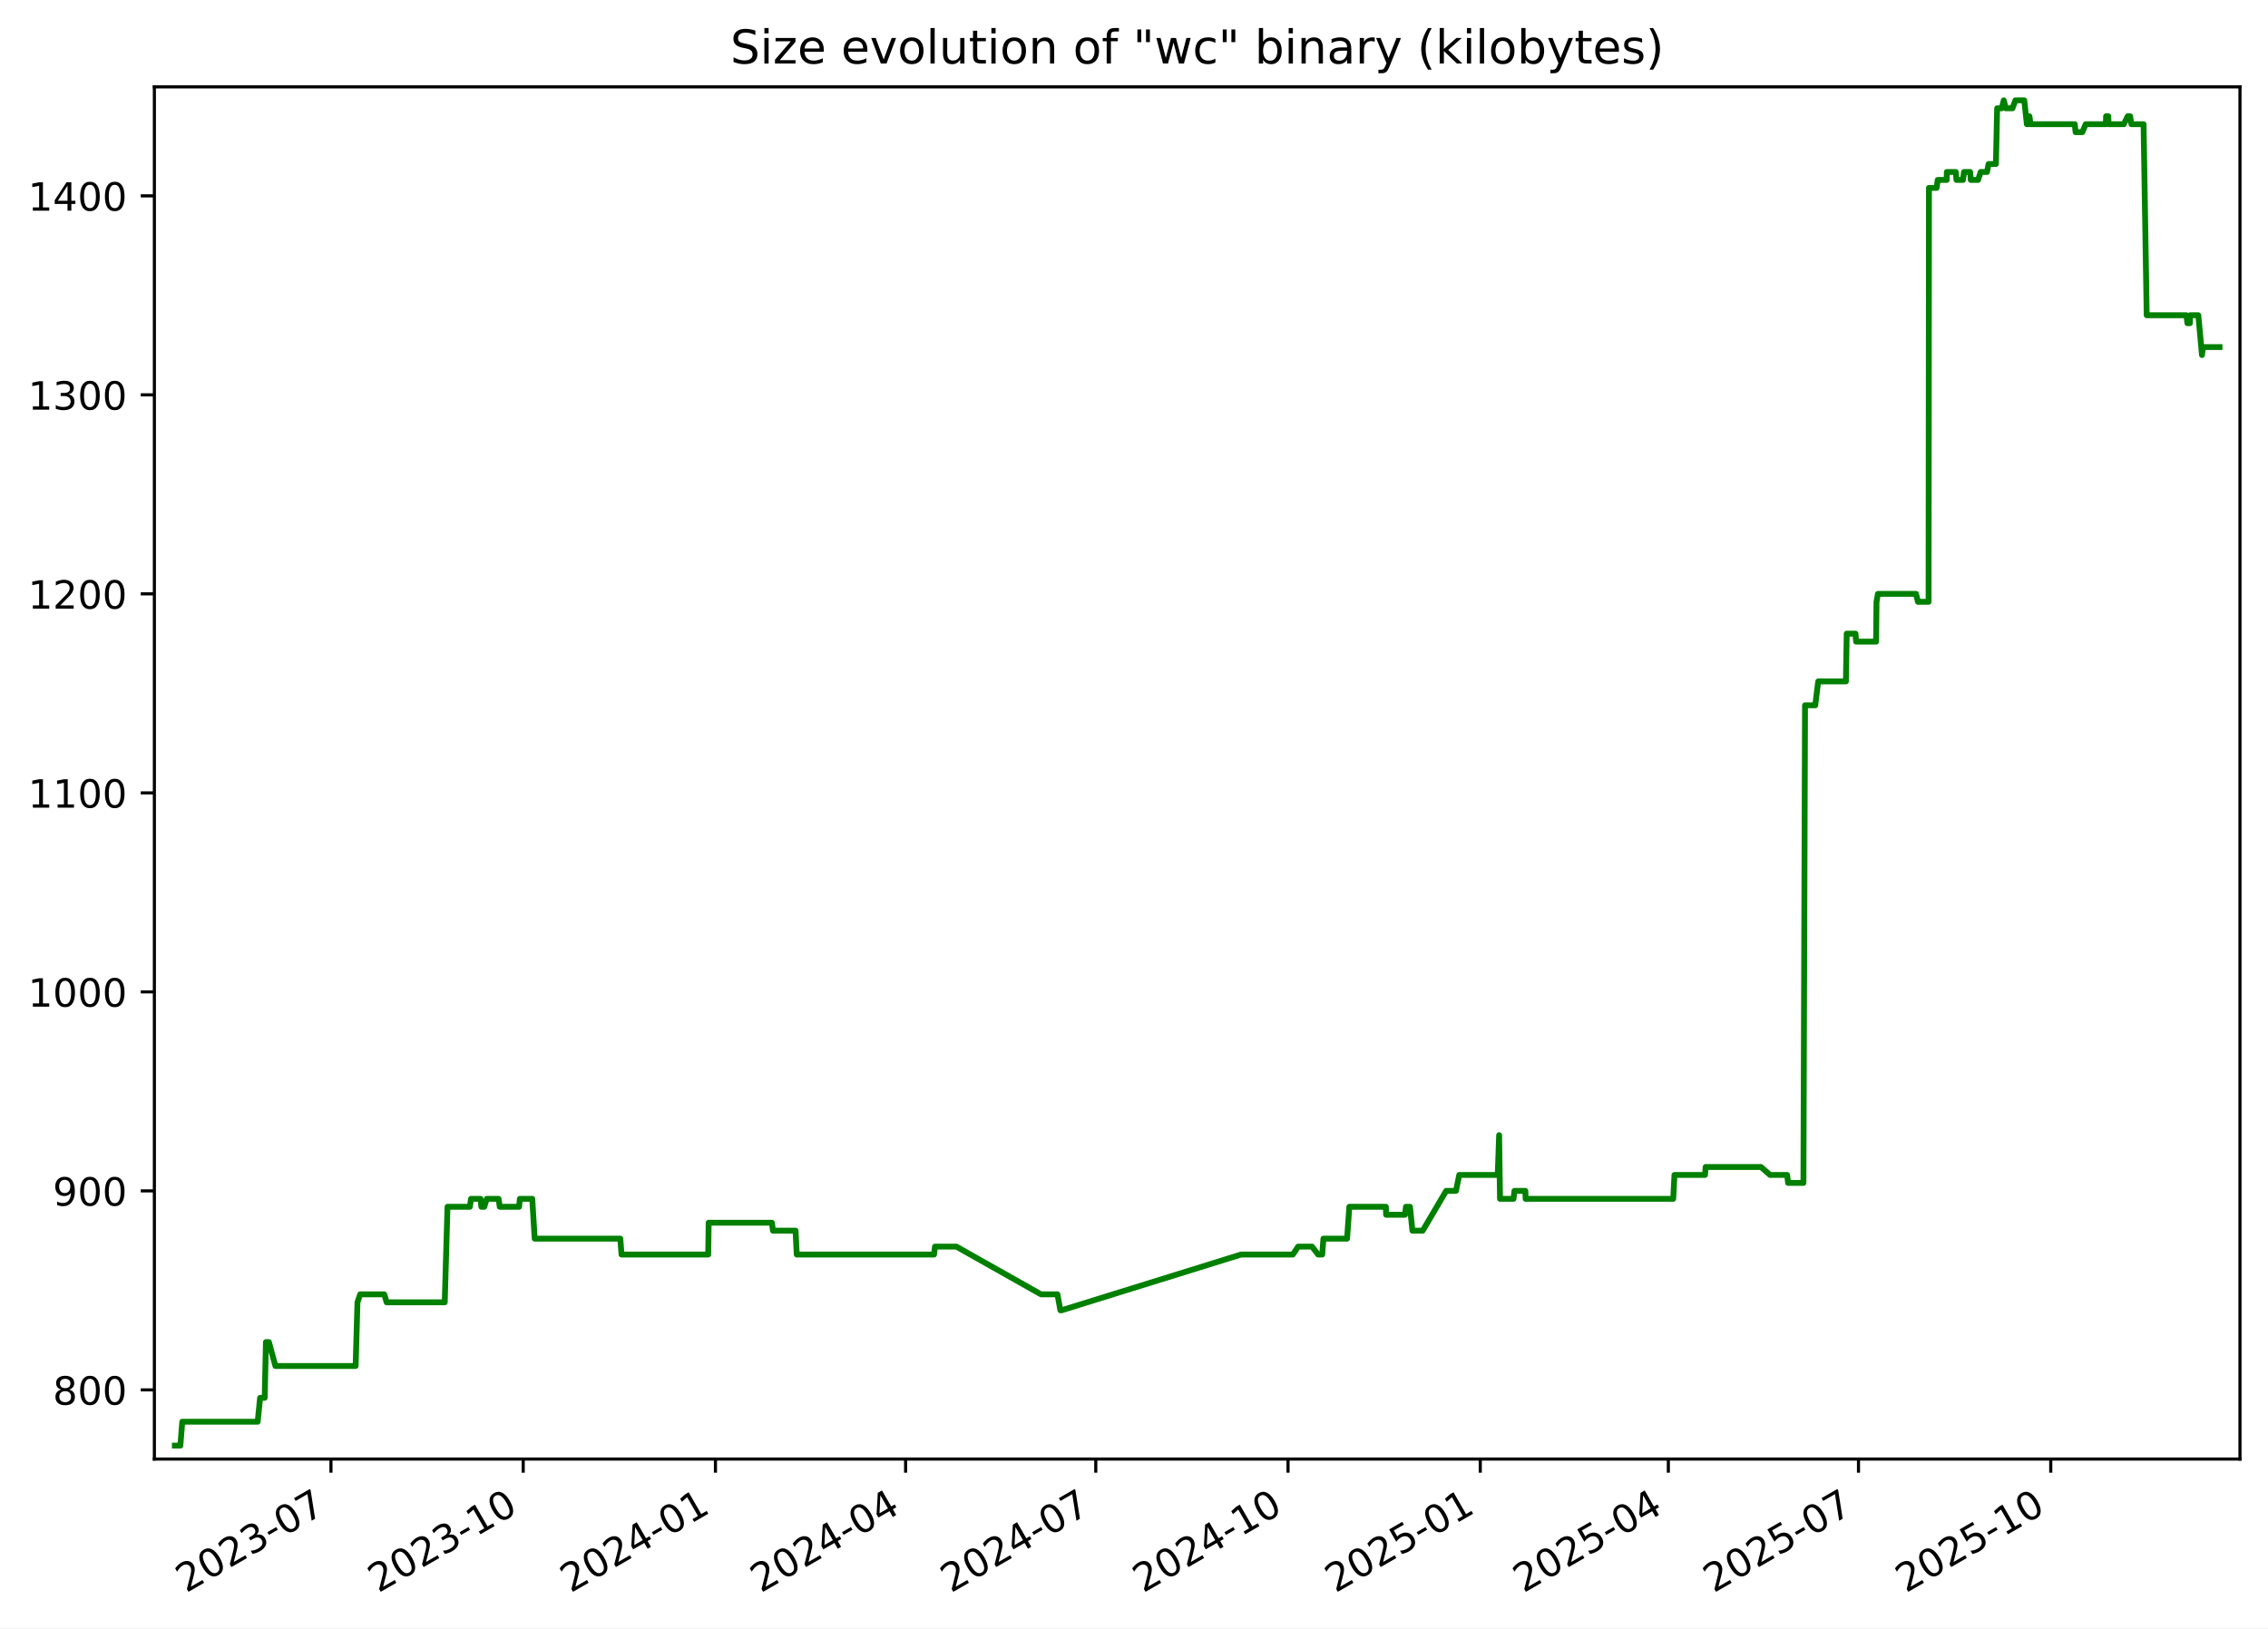
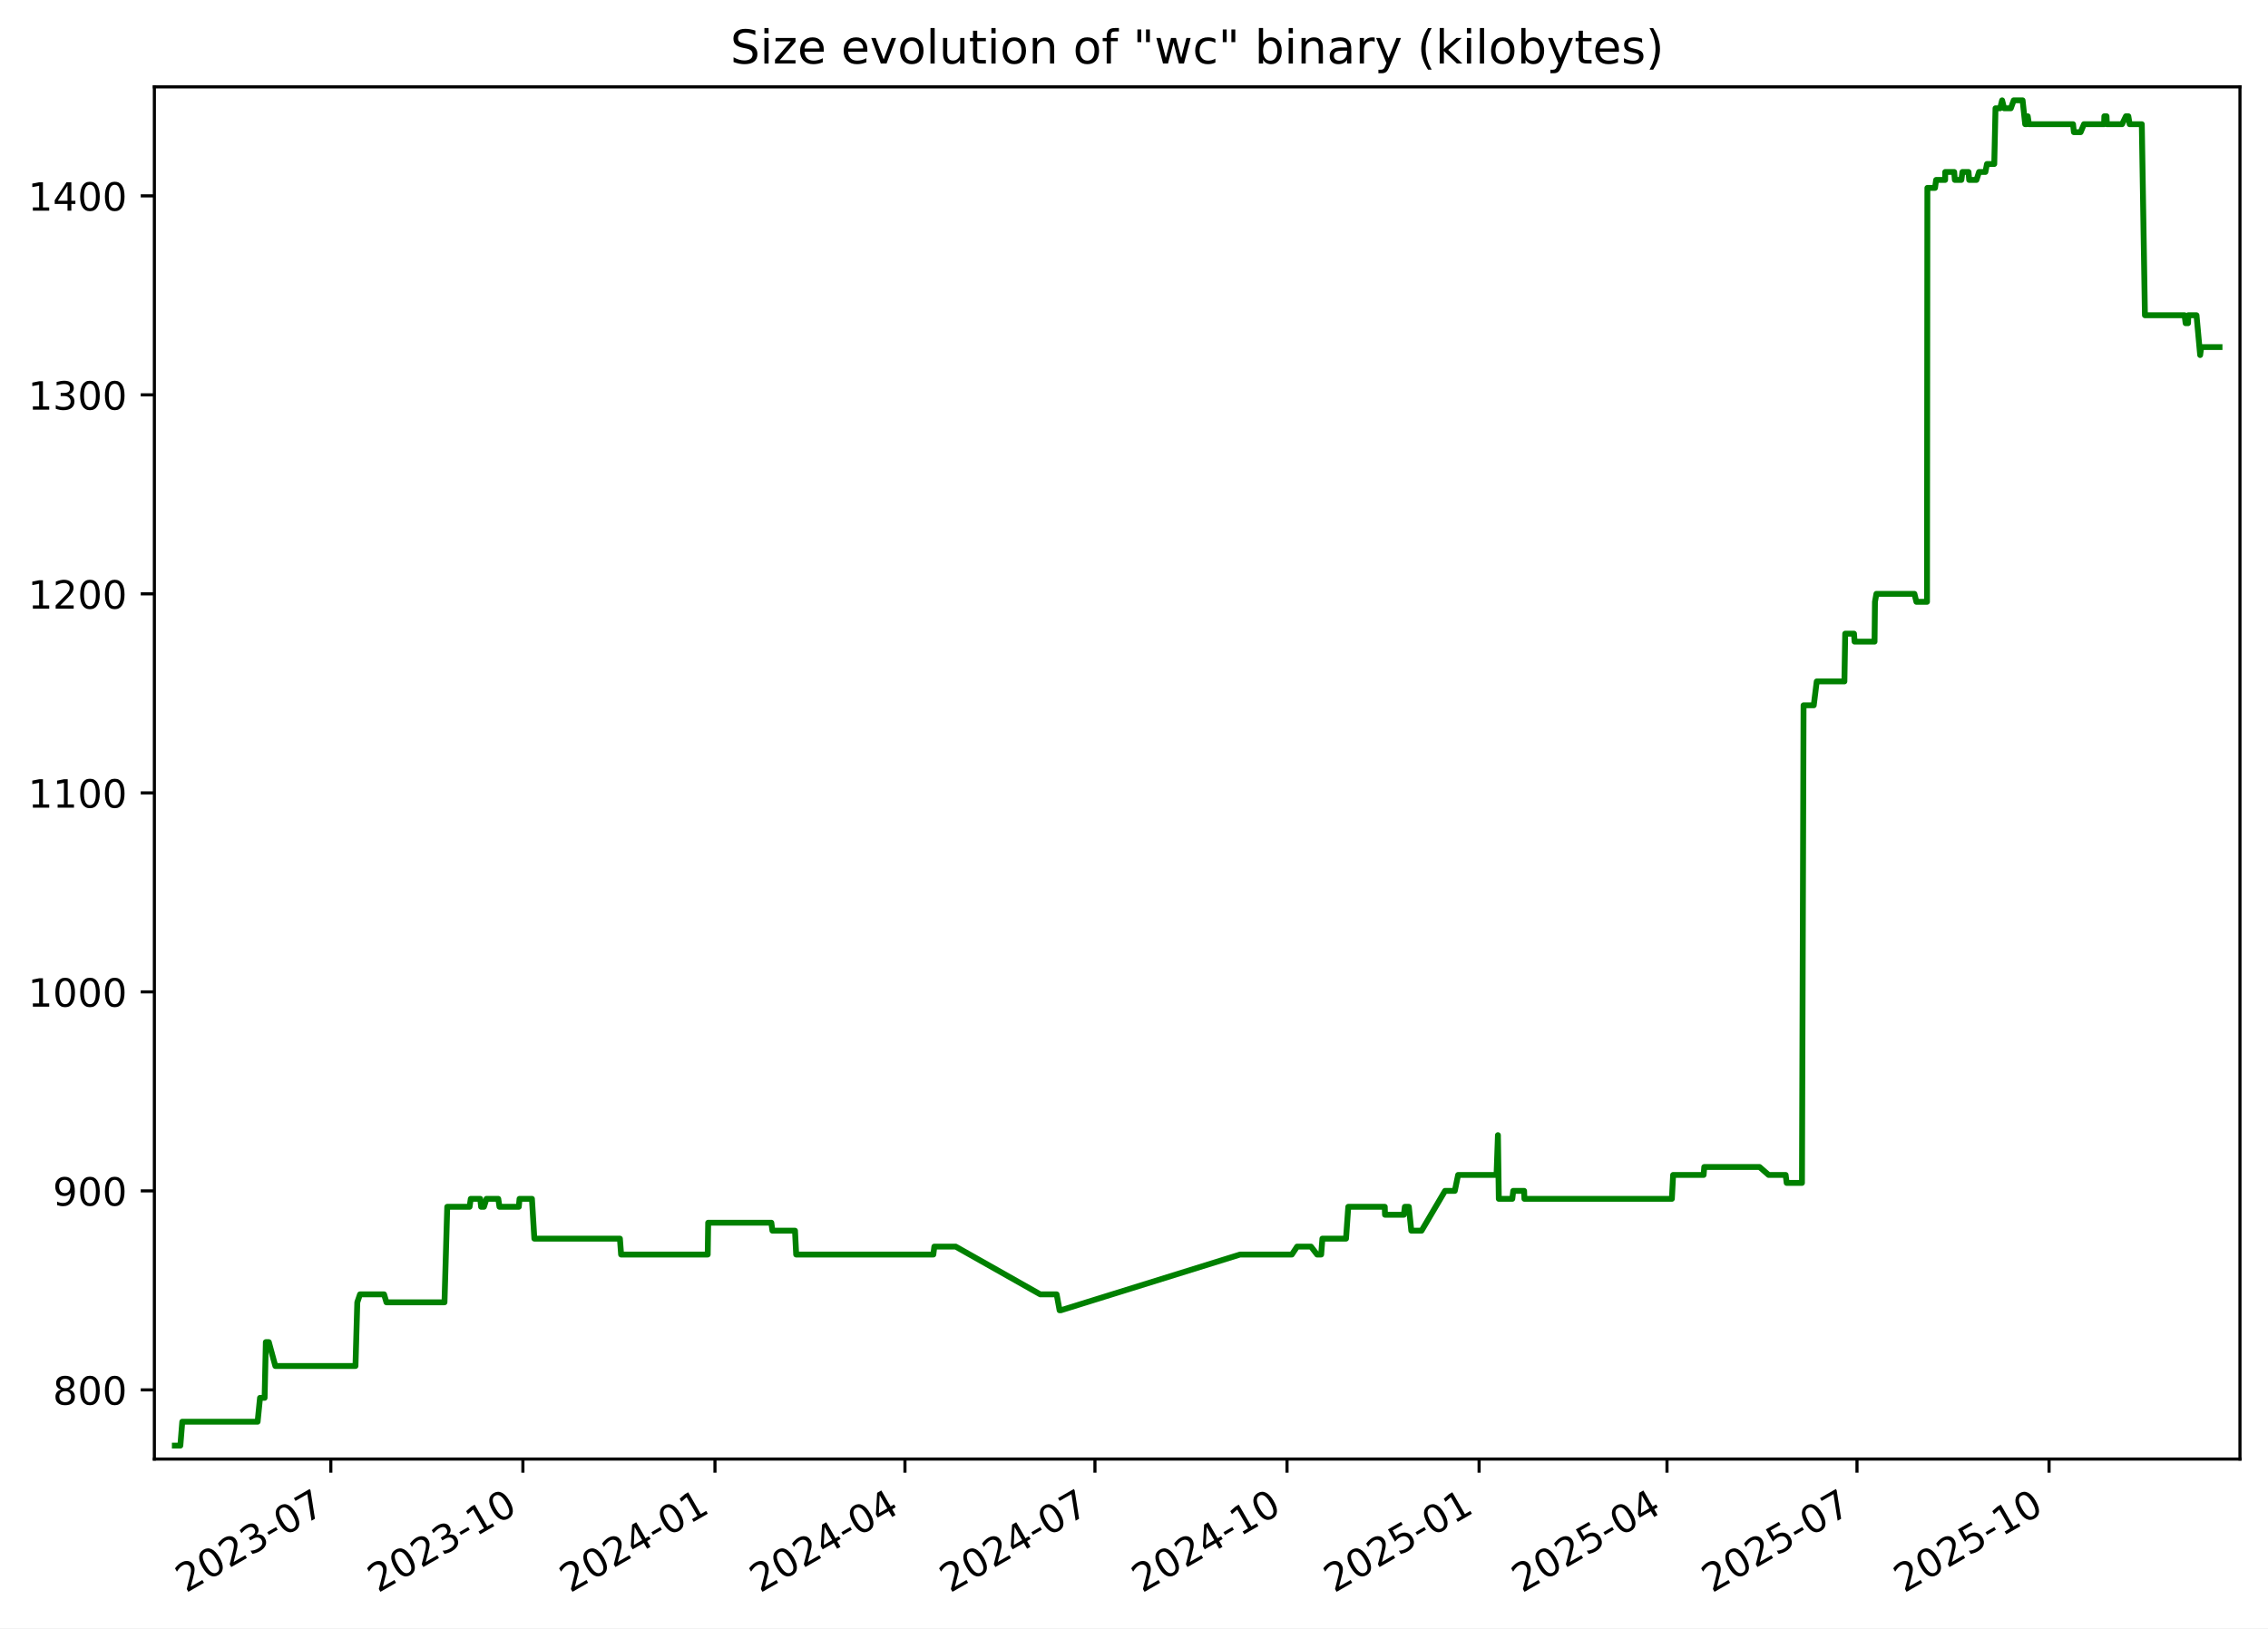
<svg xmlns="http://www.w3.org/2000/svg" xmlns:xlink="http://www.w3.org/1999/xlink" width="582.53pt" height="418.303pt" viewBox="0 0 582.53 418.303" version="1.1">
  <defs>
    <style type="text/css">*{stroke-linejoin: round; stroke-linecap: butt}</style>
  </defs>
  <g id="figure_1">
    <g id="patch_1">
      <path d="M -0 418.303  L 582.53 418.303  L 582.53 0  L -0 0  z " style="fill: #ffffff" />
    </g>
    <g id="axes_1">
      <g id="patch_2">
        <path d="M 39.65 374.83  L 575.33 374.83  L 575.33 22.318  L 39.65 22.318  z " style="fill: #ffffff" />
      </g>
      <g id="matplotlib.axis_1">
        <g id="xtick_1">
          <g id="line2d_1">
            <defs>
-               <path id="m4c863a6d54" d="M 0 0  L 0 3.5  " style="stroke: #000000; stroke-width: 0.8" />
+               <path id="m7d4e9f70ca" d="M 0 0  L 0 3.5  " style="stroke: #000000; stroke-width: 0.8" />
            </defs>
            <g>
-               <use xlink:href="#m4c863a6d54" x="85.006" y="374.83" style="stroke: #000000; stroke-width: 0.8" />
+               <use xlink:href="#m7d4e9f70ca" x="84.97" y="374.83" style="stroke: #000000; stroke-width: 0.8" />
            </g>
          </g>
          <g id="text_1">
-             <g transform="translate(47.78128 409.302) rotate(-30) scale(0.1 -0.1)">
+             <g transform="translate(47.74515 409.302) rotate(-30) scale(0.1 -0.1)">
              <defs>
                <path id="DejaVuSans-32" d="M 1228 531  L 3431 531  L 3431 0  L 469 0  L 469 531  Q 828 903 1448 1529  Q 2069 2156 2228 2338  Q 2531 2678 2651 2914  Q 2772 3150 2772 3378  Q 2772 3750 2511 3984  Q 2250 4219 1831 4219  Q 1534 4219 1204 4116  Q 875 4013 500 3803  L 500 4441  Q 881 4594 1212 4672  Q 1544 4750 1819 4750  Q 2544 4750 2975 4387  Q 3406 4025 3406 3419  Q 3406 3131 3298 2873  Q 3191 2616 2906 2266  Q 2828 2175 2409 1742  Q 1991 1309 1228 531  z " transform="scale(0.015625)" />
                <path id="DejaVuSans-30" d="M 2034 4250  Q 1547 4250 1301 3770  Q 1056 3291 1056 2328  Q 1056 1369 1301 889  Q 1547 409 2034 409  Q 2525 409 2770 889  Q 3016 1369 3016 2328  Q 3016 3291 2770 3770  Q 2525 4250 2034 4250  z M 2034 4750  Q 2819 4750 3233 4129  Q 3647 3509 3647 2328  Q 3647 1150 3233 529  Q 2819 -91 2034 -91  Q 1250 -91 836 529  Q 422 1150 422 2328  Q 422 3509 836 4129  Q 1250 4750 2034 4750  z " transform="scale(0.015625)" />
                <path id="DejaVuSans-33" d="M 2597 2516  Q 3050 2419 3304 2112  Q 3559 1806 3559 1356  Q 3559 666 3084 287  Q 2609 -91 1734 -91  Q 1441 -91 1130 -33  Q 819 25 488 141  L 488 750  Q 750 597 1062 519  Q 1375 441 1716 441  Q 2309 441 2620 675  Q 2931 909 2931 1356  Q 2931 1769 2642 2001  Q 2353 2234 1838 2234  L 1294 2234  L 1294 2753  L 1863 2753  Q 2328 2753 2575 2939  Q 2822 3125 2822 3475  Q 2822 3834 2567 4026  Q 2313 4219 1838 4219  Q 1578 4219 1281 4162  Q 984 4106 628 3988  L 628 4550  Q 988 4650 1302 4700  Q 1616 4750 1894 4750  Q 2613 4750 3031 4423  Q 3450 4097 3450 3541  Q 3450 3153 3228 2886  Q 3006 2619 2597 2516  z " transform="scale(0.015625)" />
                <path id="DejaVuSans-2d" d="M 313 2009  L 1997 2009  L 1997 1497  L 313 1497  L 313 2009  z " transform="scale(0.015625)" />
                <path id="DejaVuSans-37" d="M 525 4666  L 3525 4666  L 3525 4397  L 1831 0  L 1172 0  L 2766 4134  L 525 4134  L 525 4666  z " transform="scale(0.015625)" />
              </defs>
              <use xlink:href="#DejaVuSans-32" />
              <use xlink:href="#DejaVuSans-30" x="63.623" />
              <use xlink:href="#DejaVuSans-32" x="127.246" />
              <use xlink:href="#DejaVuSans-33" x="190.869" />
              <use xlink:href="#DejaVuSans-2d" x="254.492" />
              <use xlink:href="#DejaVuSans-30" x="290.576" />
              <use xlink:href="#DejaVuSans-37" x="354.199" />
            </g>
          </g>
        </g>
        <g id="xtick_2">
          <g id="line2d_2">
            <g>
-               <use xlink:href="#m4c863a6d54" x="134.385" y="374.83" style="stroke: #000000; stroke-width: 0.8" />
+               <use xlink:href="#m7d4e9f70ca" x="134.304" y="374.83" style="stroke: #000000; stroke-width: 0.8" />
            </g>
          </g>
          <g id="text_2">
-             <g transform="translate(97.15991 409.302) rotate(-30) scale(0.1 -0.1)">
+             <g transform="translate(97.07929 409.302) rotate(-30) scale(0.1 -0.1)">
              <defs>
                <path id="DejaVuSans-31" d="M 794 531  L 1825 531  L 1825 4091  L 703 3866  L 703 4441  L 1819 4666  L 2450 4666  L 2450 531  L 3481 531  L 3481 0  L 794 0  L 794 531  z " transform="scale(0.015625)" />
              </defs>
              <use xlink:href="#DejaVuSans-32" />
              <use xlink:href="#DejaVuSans-30" x="63.623" />
              <use xlink:href="#DejaVuSans-32" x="127.246" />
              <use xlink:href="#DejaVuSans-33" x="190.869" />
              <use xlink:href="#DejaVuSans-2d" x="254.492" />
              <use xlink:href="#DejaVuSans-31" x="290.576" />
              <use xlink:href="#DejaVuSans-30" x="354.199" />
            </g>
          </g>
        </g>
        <g id="xtick_3">
          <g id="line2d_3">
            <g>
-               <use xlink:href="#m4c863a6d54" x="183.763" y="374.83" style="stroke: #000000; stroke-width: 0.8" />
+               <use xlink:href="#m7d4e9f70ca" x="183.638" y="374.83" style="stroke: #000000; stroke-width: 0.8" />
            </g>
          </g>
          <g id="text_3">
-             <g transform="translate(146.5385 409.302) rotate(-30) scale(0.1 -0.1)">
+             <g transform="translate(146.4134 409.302) rotate(-30) scale(0.1 -0.1)">
              <defs>
                <path id="DejaVuSans-34" d="M 2419 4116  L 825 1625  L 2419 1625  L 2419 4116  z M 2253 4666  L 3047 4666  L 3047 1625  L 3713 1625  L 3713 1100  L 3047 1100  L 3047 0  L 2419 0  L 2419 1100  L 313 1100  L 313 1709  L 2253 4666  z " transform="scale(0.015625)" />
              </defs>
              <use xlink:href="#DejaVuSans-32" />
              <use xlink:href="#DejaVuSans-30" x="63.623" />
              <use xlink:href="#DejaVuSans-32" x="127.246" />
              <use xlink:href="#DejaVuSans-34" x="190.869" />
              <use xlink:href="#DejaVuSans-2d" x="254.492" />
              <use xlink:href="#DejaVuSans-30" x="290.576" />
              <use xlink:href="#DejaVuSans-31" x="354.199" />
            </g>
          </g>
        </g>
        <g id="xtick_4">
          <g id="line2d_4">
            <g>
-               <use xlink:href="#m4c863a6d54" x="232.605" y="374.83" style="stroke: #000000; stroke-width: 0.8" />
+               <use xlink:href="#m7d4e9f70ca" x="232.436" y="374.83" style="stroke: #000000; stroke-width: 0.8" />
            </g>
          </g>
          <g id="text_4">
-             <g transform="translate(195.3804 409.302) rotate(-30) scale(0.1 -0.1)">
+             <g transform="translate(195.2113 409.302) rotate(-30) scale(0.1 -0.1)">
              <use xlink:href="#DejaVuSans-32" />
              <use xlink:href="#DejaVuSans-30" x="63.623" />
              <use xlink:href="#DejaVuSans-32" x="127.246" />
              <use xlink:href="#DejaVuSans-34" x="190.869" />
              <use xlink:href="#DejaVuSans-2d" x="254.492" />
              <use xlink:href="#DejaVuSans-30" x="290.576" />
              <use xlink:href="#DejaVuSans-34" x="354.199" />
            </g>
          </g>
        </g>
        <g id="xtick_5">
          <g id="line2d_5">
            <g>
-               <use xlink:href="#m4c863a6d54" x="281.447" y="374.83" style="stroke: #000000; stroke-width: 0.8" />
+               <use xlink:href="#m7d4e9f70ca" x="281.234" y="374.83" style="stroke: #000000; stroke-width: 0.8" />
            </g>
          </g>
          <g id="text_5">
-             <g transform="translate(244.2223 409.302) rotate(-30) scale(0.1 -0.1)">
+             <g transform="translate(244.0092 409.302) rotate(-30) scale(0.1 -0.1)">
              <use xlink:href="#DejaVuSans-32" />
              <use xlink:href="#DejaVuSans-30" x="63.623" />
              <use xlink:href="#DejaVuSans-32" x="127.246" />
              <use xlink:href="#DejaVuSans-34" x="190.869" />
              <use xlink:href="#DejaVuSans-2d" x="254.492" />
              <use xlink:href="#DejaVuSans-30" x="290.576" />
              <use xlink:href="#DejaVuSans-37" x="354.199" />
            </g>
          </g>
        </g>
        <g id="xtick_6">
          <g id="line2d_6">
            <g>
-               <use xlink:href="#m4c863a6d54" x="330.826" y="374.83" style="stroke: #000000; stroke-width: 0.8" />
+               <use xlink:href="#m7d4e9f70ca" x="330.568" y="374.83" style="stroke: #000000; stroke-width: 0.8" />
            </g>
          </g>
          <g id="text_6">
-             <g transform="translate(293.601 409.302) rotate(-30) scale(0.1 -0.1)">
+             <g transform="translate(293.3434 409.302) rotate(-30) scale(0.1 -0.1)">
              <use xlink:href="#DejaVuSans-32" />
              <use xlink:href="#DejaVuSans-30" x="63.623" />
              <use xlink:href="#DejaVuSans-32" x="127.246" />
              <use xlink:href="#DejaVuSans-34" x="190.869" />
              <use xlink:href="#DejaVuSans-2d" x="254.492" />
              <use xlink:href="#DejaVuSans-31" x="290.576" />
              <use xlink:href="#DejaVuSans-30" x="354.199" />
            </g>
          </g>
        </g>
        <g id="xtick_7">
          <g id="line2d_7">
            <g>
-               <use xlink:href="#m4c863a6d54" x="380.204" y="374.83" style="stroke: #000000; stroke-width: 0.8" />
+               <use xlink:href="#m7d4e9f70ca" x="379.902" y="374.83" style="stroke: #000000; stroke-width: 0.8" />
            </g>
          </g>
          <g id="text_7">
-             <g transform="translate(342.9796 409.302) rotate(-30) scale(0.1 -0.1)">
+             <g transform="translate(342.6775 409.302) rotate(-30) scale(0.1 -0.1)">
              <defs>
                <path id="DejaVuSans-35" d="M 691 4666  L 3169 4666  L 3169 4134  L 1269 4134  L 1269 2991  Q 1406 3038 1543 3061  Q 1681 3084 1819 3084  Q 2600 3084 3056 2656  Q 3513 2228 3513 1497  Q 3513 744 3044 326  Q 2575 -91 1722 -91  Q 1428 -91 1123 -41  Q 819 9 494 109  L 494 744  Q 775 591 1075 516  Q 1375 441 1709 441  Q 2250 441 2565 725  Q 2881 1009 2881 1497  Q 2881 1984 2565 2268  Q 2250 2553 1709 2553  Q 1456 2553 1204 2497  Q 953 2441 691 2322  L 691 4666  z " transform="scale(0.015625)" />
              </defs>
              <use xlink:href="#DejaVuSans-32" />
              <use xlink:href="#DejaVuSans-30" x="63.623" />
              <use xlink:href="#DejaVuSans-32" x="127.246" />
              <use xlink:href="#DejaVuSans-35" x="190.869" />
              <use xlink:href="#DejaVuSans-2d" x="254.492" />
              <use xlink:href="#DejaVuSans-30" x="290.576" />
              <use xlink:href="#DejaVuSans-31" x="354.199" />
            </g>
          </g>
        </g>
        <g id="xtick_8">
          <g id="line2d_8">
            <g>
-               <use xlink:href="#m4c863a6d54" x="428.51" y="374.83" style="stroke: #000000; stroke-width: 0.8" />
+               <use xlink:href="#m7d4e9f70ca" x="428.164" y="374.83" style="stroke: #000000; stroke-width: 0.8" />
            </g>
          </g>
          <g id="text_8">
-             <g transform="translate(391.2847 409.302) rotate(-30) scale(0.1 -0.1)">
+             <g transform="translate(390.9392 409.302) rotate(-30) scale(0.1 -0.1)">
              <use xlink:href="#DejaVuSans-32" />
              <use xlink:href="#DejaVuSans-30" x="63.623" />
              <use xlink:href="#DejaVuSans-32" x="127.246" />
              <use xlink:href="#DejaVuSans-35" x="190.869" />
              <use xlink:href="#DejaVuSans-2d" x="254.492" />
              <use xlink:href="#DejaVuSans-30" x="290.576" />
              <use xlink:href="#DejaVuSans-34" x="354.199" />
            </g>
          </g>
        </g>
        <g id="xtick_9">
          <g id="line2d_9">
            <g>
-               <use xlink:href="#m4c863a6d54" x="477.351" y="374.83" style="stroke: #000000; stroke-width: 0.8" />
+               <use xlink:href="#m7d4e9f70ca" x="476.962" y="374.83" style="stroke: #000000; stroke-width: 0.8" />
            </g>
          </g>
          <g id="text_9">
-             <g transform="translate(440.1266 409.302) rotate(-30) scale(0.1 -0.1)">
+             <g transform="translate(439.7371 409.302) rotate(-30) scale(0.1 -0.1)">
              <use xlink:href="#DejaVuSans-32" />
              <use xlink:href="#DejaVuSans-30" x="63.623" />
              <use xlink:href="#DejaVuSans-32" x="127.246" />
              <use xlink:href="#DejaVuSans-35" x="190.869" />
              <use xlink:href="#DejaVuSans-2d" x="254.492" />
              <use xlink:href="#DejaVuSans-30" x="290.576" />
              <use xlink:href="#DejaVuSans-37" x="354.199" />
            </g>
          </g>
        </g>
        <g id="xtick_10">
          <g id="line2d_10">
            <g>
-               <use xlink:href="#m4c863a6d54" x="526.73" y="374.83" style="stroke: #000000; stroke-width: 0.8" />
+               <use xlink:href="#m7d4e9f70ca" x="526.296" y="374.83" style="stroke: #000000; stroke-width: 0.8" />
            </g>
          </g>
          <g id="text_10">
-             <g transform="translate(489.5053 409.302) rotate(-30) scale(0.1 -0.1)">
+             <g transform="translate(489.0712 409.302) rotate(-30) scale(0.1 -0.1)">
              <use xlink:href="#DejaVuSans-32" />
              <use xlink:href="#DejaVuSans-30" x="63.623" />
              <use xlink:href="#DejaVuSans-32" x="127.246" />
              <use xlink:href="#DejaVuSans-35" x="190.869" />
              <use xlink:href="#DejaVuSans-2d" x="254.492" />
              <use xlink:href="#DejaVuSans-31" x="290.576" />
              <use xlink:href="#DejaVuSans-30" x="354.199" />
            </g>
          </g>
        </g>
      </g>
      <g id="matplotlib.axis_2">
        <g id="ytick_1">
          <g id="line2d_11">
            <defs>
-               <path id="m84b9ded91b" d="M 0 0  L -3.5 0  " style="stroke: #000000; stroke-width: 0.8" />
+               <path id="m8da3eefdca" d="M 0 0  L -3.5 0  " style="stroke: #000000; stroke-width: 0.8" />
            </defs>
            <g>
-               <use xlink:href="#m84b9ded91b" x="39.65" y="357.059" style="stroke: #000000; stroke-width: 0.8" />
+               <use xlink:href="#m8da3eefdca" x="39.65" y="357.059" style="stroke: #000000; stroke-width: 0.8" />
            </g>
          </g>
          <g id="text_11">
            <g transform="translate(13.5625 360.8586) scale(0.1 -0.1)">
              <defs>
                <path id="DejaVuSans-38" d="M 2034 2216  Q 1584 2216 1326 1975  Q 1069 1734 1069 1313  Q 1069 891 1326 650  Q 1584 409 2034 409  Q 2484 409 2743 651  Q 3003 894 3003 1313  Q 3003 1734 2745 1975  Q 2488 2216 2034 2216  z M 1403 2484  Q 997 2584 770 2862  Q 544 3141 544 3541  Q 544 4100 942 4425  Q 1341 4750 2034 4750  Q 2731 4750 3128 4425  Q 3525 4100 3525 3541  Q 3525 3141 3298 2862  Q 3072 2584 2669 2484  Q 3125 2378 3379 2068  Q 3634 1759 3634 1313  Q 3634 634 3220 271  Q 2806 -91 2034 -91  Q 1263 -91 848 271  Q 434 634 434 1313  Q 434 1759 690 2068  Q 947 2378 1403 2484  z M 1172 3481  Q 1172 3119 1398 2916  Q 1625 2713 2034 2713  Q 2441 2713 2670 2916  Q 2900 3119 2900 3481  Q 2900 3844 2670 4047  Q 2441 4250 2034 4250  Q 1625 4250 1398 4047  Q 1172 3844 1172 3481  z " transform="scale(0.015625)" />
              </defs>
              <use xlink:href="#DejaVuSans-38" />
              <use xlink:href="#DejaVuSans-30" x="63.623" />
              <use xlink:href="#DejaVuSans-30" x="127.246" />
            </g>
          </g>
        </g>
        <g id="ytick_2">
          <g id="line2d_12">
            <g>
-               <use xlink:href="#m84b9ded91b" x="39.65" y="305.935" style="stroke: #000000; stroke-width: 0.8" />
+               <use xlink:href="#m8da3eefdca" x="39.65" y="305.935" style="stroke: #000000; stroke-width: 0.8" />
            </g>
          </g>
          <g id="text_12">
            <g transform="translate(13.5625 309.7343) scale(0.1 -0.1)">
              <defs>
                <path id="DejaVuSans-39" d="M 703 97  L 703 672  Q 941 559 1184 500  Q 1428 441 1663 441  Q 2288 441 2617 861  Q 2947 1281 2994 2138  Q 2813 1869 2534 1725  Q 2256 1581 1919 1581  Q 1219 1581 811 2004  Q 403 2428 403 3163  Q 403 3881 828 4315  Q 1253 4750 1959 4750  Q 2769 4750 3195 4129  Q 3622 3509 3622 2328  Q 3622 1225 3098 567  Q 2575 -91 1691 -91  Q 1453 -91 1209 -44  Q 966 3 703 97  z M 1959 2075  Q 2384 2075 2632 2365  Q 2881 2656 2881 3163  Q 2881 3666 2632 3958  Q 2384 4250 1959 4250  Q 1534 4250 1286 3958  Q 1038 3666 1038 3163  Q 1038 2656 1286 2365  Q 1534 2075 1959 2075  z " transform="scale(0.015625)" />
              </defs>
              <use xlink:href="#DejaVuSans-39" />
              <use xlink:href="#DejaVuSans-30" x="63.623" />
              <use xlink:href="#DejaVuSans-30" x="127.246" />
            </g>
          </g>
        </g>
        <g id="ytick_3">
          <g id="line2d_13">
            <g>
-               <use xlink:href="#m84b9ded91b" x="39.65" y="254.811" style="stroke: #000000; stroke-width: 0.8" />
+               <use xlink:href="#m8da3eefdca" x="39.65" y="254.811" style="stroke: #000000; stroke-width: 0.8" />
            </g>
          </g>
          <g id="text_13">
            <g transform="translate(7.2 258.61) scale(0.1 -0.1)">
              <use xlink:href="#DejaVuSans-31" />
              <use xlink:href="#DejaVuSans-30" x="63.623" />
              <use xlink:href="#DejaVuSans-30" x="127.246" />
              <use xlink:href="#DejaVuSans-30" x="190.869" />
            </g>
          </g>
        </g>
        <g id="ytick_4">
          <g id="line2d_14">
            <g>
-               <use xlink:href="#m84b9ded91b" x="39.65" y="203.687" style="stroke: #000000; stroke-width: 0.8" />
+               <use xlink:href="#m8da3eefdca" x="39.65" y="203.687" style="stroke: #000000; stroke-width: 0.8" />
            </g>
          </g>
          <g id="text_14">
            <g transform="translate(7.2 207.4858) scale(0.1 -0.1)">
              <use xlink:href="#DejaVuSans-31" />
              <use xlink:href="#DejaVuSans-31" x="63.623" />
              <use xlink:href="#DejaVuSans-30" x="127.246" />
              <use xlink:href="#DejaVuSans-30" x="190.869" />
            </g>
          </g>
        </g>
        <g id="ytick_5">
          <g id="line2d_15">
            <g>
-               <use xlink:href="#m84b9ded91b" x="39.65" y="152.562" style="stroke: #000000; stroke-width: 0.8" />
+               <use xlink:href="#m8da3eefdca" x="39.65" y="152.562" style="stroke: #000000; stroke-width: 0.8" />
            </g>
          </g>
          <g id="text_15">
            <g transform="translate(7.2 156.3615) scale(0.1 -0.1)">
              <use xlink:href="#DejaVuSans-31" />
              <use xlink:href="#DejaVuSans-32" x="63.623" />
              <use xlink:href="#DejaVuSans-30" x="127.246" />
              <use xlink:href="#DejaVuSans-30" x="190.869" />
            </g>
          </g>
        </g>
        <g id="ytick_6">
          <g id="line2d_16">
            <g>
-               <use xlink:href="#m84b9ded91b" x="39.65" y="101.438" style="stroke: #000000; stroke-width: 0.8" />
+               <use xlink:href="#m8da3eefdca" x="39.65" y="101.438" style="stroke: #000000; stroke-width: 0.8" />
            </g>
          </g>
          <g id="text_16">
            <g transform="translate(7.2 105.2372) scale(0.1 -0.1)">
              <use xlink:href="#DejaVuSans-31" />
              <use xlink:href="#DejaVuSans-33" x="63.623" />
              <use xlink:href="#DejaVuSans-30" x="127.246" />
              <use xlink:href="#DejaVuSans-30" x="190.869" />
            </g>
          </g>
        </g>
        <g id="ytick_7">
          <g id="line2d_17">
            <g>
-               <use xlink:href="#m84b9ded91b" x="39.65" y="50.314" style="stroke: #000000; stroke-width: 0.8" />
+               <use xlink:href="#m8da3eefdca" x="39.65" y="50.314" style="stroke: #000000; stroke-width: 0.8" />
            </g>
          </g>
          <g id="text_17">
            <g transform="translate(7.2 54.11299) scale(0.1 -0.1)">
              <use xlink:href="#DejaVuSans-31" />
              <use xlink:href="#DejaVuSans-34" x="63.623" />
              <use xlink:href="#DejaVuSans-30" x="127.246" />
              <use xlink:href="#DejaVuSans-30" x="190.869" />
            </g>
          </g>
        </g>
      </g>
      <g id="line2d_18">
-         <path d="M 44.902 371.374  L 46.323 371.374  L 46.82 365.239  L 66.191 365.239  L 66.805 359.104  L 67.988 359.104  L 68.302 344.79  L 69.069 344.79  L 70.742 350.924  L 91.345 350.924  L 91.812 334.565  L 92.51 332.52  L 98.697 332.52  L 99.306 334.565  L 114.23 334.565  L 114.937 310.025  L 120.679 310.025  L 120.981 307.98  L 123.417 307.98  L 123.638 310.025  L 124.37 310.025  L 125.026 307.98  L 128.059 307.98  L 128.361 310.025  L 133.333 310.025  L 133.521 307.98  L 136.709 307.98  L 137.331 318.205  L 159.326 318.205  L 159.633 322.295  L 181.901 322.295  L 182.017 314.115  L 198.26 314.115  L 198.53 316.16  L 204.339 316.16  L 204.64 322.295  L 239.9 322.295  L 240.156 320.25  L 245.637 320.25  L 267.391 332.52  L 271.601 332.52  L 272.357 336.61  L 272.684 336.61  L 318.741 322.295  L 332.063 322.295  L 333.422 320.25  L 336.984 320.25  L 338.562 322.295  L 339.605 322.295  L 339.917 318.205  L 345.993 318.205  L 346.573 310.025  L 355.956 310.025  L 356.014 312.07  L 360.864 312.07  L 361.114 310.025  L 362.145 310.025  L 362.775 316.16  L 365.417 316.16  L 371.446 305.935  L 373.959 305.935  L 374.808 301.845  L 384.689 301.845  L 385.047 291.62  L 385.272 307.98  L 388.743 307.98  L 388.981 305.935  L 391.778 305.935  L 391.852 307.98  L 429.765 307.98  L 430.081 301.845  L 437.924 301.845  L 438.088 299.8  L 452.299 299.8  L 454.644 301.845  L 459.016 301.845  L 459.274 303.89  L 463.209 303.89  L 463.617 181.192  L 466.24 181.192  L 467.004 175.057  L 474.117 175.057  L 474.324 162.787  L 476.583 162.787  L 476.733 164.832  L 481.866 164.832  L 481.974 154.607  L 482.343 152.562  L 492.119 152.562  L 492.626 154.607  L 495.352 154.607  L 495.448 48.269  L 497.413 48.269  L 497.696 46.224  L 500.015 46.224  L 500.032 44.179  L 502.342 44.179  L 502.508 46.224  L 504.187 46.224  L 504.454 44.179  L 506.026 44.179  L 506.192 46.224  L 508.065 46.224  L 508.735 44.179  L 510.362 44.179  L 510.768 42.134  L 512.642 42.134  L 512.961 27.819  L 514.148 27.819  L 514.659 25.774  L 515.184 27.819  L 516.899 27.819  L 517.649 25.774  L 519.927 25.774  L 520.593 31.909  L 520.947 31.909  L 521.247 29.864  L 521.555 31.909  L 532.897 31.909  L 533.113 33.954  L 534.846 33.954  L 535.702 31.909  L 540.878 31.909  L 540.942 29.864  L 541.503 29.864  L 541.585 31.909  L 545.496 31.909  L 546.494 29.864  L 547.112 29.864  L 547.449 31.909  L 550.573 31.909  L 551.376 80.988  L 561.571 80.988  L 561.837 83.033  L 562.464 83.033  L 562.519 80.988  L 564.636 80.988  L 565.576 91.213  L 565.848 89.168  L 570.078 89.168  L 570.078 89.168  " clip-path="url(#p034c1254ab)" style="fill: none; stroke: #008000; stroke-width: 1.5; stroke-linecap: square" />
+         <path d="M 44.902 371.374  L 46.321 371.374  L 46.818 365.239  L 66.172 365.239  L 66.785 359.104  L 67.967 359.104  L 68.281 344.79  L 69.048 344.79  L 70.719 350.924  L 91.303 350.924  L 91.77 334.565  L 92.467 332.52  L 98.648 332.52  L 99.257 334.565  L 114.167 334.565  L 114.874 310.025  L 120.611 310.025  L 120.912 307.98  L 123.346 307.98  L 123.567 310.025  L 124.299 310.025  L 124.954 307.98  L 127.984 307.98  L 128.286 310.025  L 133.254 310.025  L 133.441 307.98  L 136.626 307.98  L 137.248 318.205  L 159.223 318.205  L 159.529 322.295  L 181.777 322.295  L 181.893 314.115  L 198.121 314.115  L 198.392 316.16  L 204.195 316.16  L 204.496 322.295  L 239.724 322.295  L 239.98 320.25  L 245.457 320.25  L 267.191 332.52  L 271.397 332.52  L 272.152 336.61  L 272.479 336.61  L 318.495 322.295  L 331.804 322.295  L 333.162 320.25  L 336.721 320.25  L 338.298 322.295  L 339.339 322.295  L 339.651 318.205  L 345.722 318.205  L 346.301 310.025  L 355.675 310.025  L 355.733 312.07  L 360.579 312.07  L 360.829 310.025  L 361.859 310.025  L 362.488 316.16  L 365.129 316.16  L 371.152 305.935  L 373.663 305.935  L 374.511 301.845  L 384.383 301.845  L 384.74 291.62  L 384.965 307.98  L 388.434 307.98  L 388.671 305.935  L 391.466 305.935  L 391.54 307.98  L 429.418 307.98  L 429.734 301.845  L 437.57 301.845  L 437.734 299.8  L 451.932 299.8  L 454.275 301.845  L 458.643 301.845  L 458.901 303.89  L 462.832 303.89  L 463.239 181.192  L 465.86 181.192  L 466.624 175.057  L 473.73 175.057  L 473.937 162.787  L 476.194 162.787  L 476.344 164.832  L 481.472 164.832  L 481.58 154.607  L 481.949 152.562  L 491.716 152.562  L 492.222 154.607  L 494.946 154.607  L 495.042 48.269  L 497.005 48.269  L 497.288 46.224  L 499.605 46.224  L 499.622 44.179  L 501.93 44.179  L 502.096 46.224  L 503.773 46.224  L 504.04 44.179  L 505.61 44.179  L 505.776 46.224  L 507.647 46.224  L 508.317 44.179  L 509.943 44.179  L 510.348 42.134  L 512.221 42.134  L 512.54 27.819  L 513.726 27.819  L 514.235 25.774  L 514.76 27.819  L 516.474 27.819  L 517.223 25.774  L 519.499 25.774  L 520.164 31.909  L 520.518 31.909  L 520.818 29.864  L 521.125 31.909  L 532.458 31.909  L 532.674 33.954  L 534.405 33.954  L 535.26 31.909  L 540.432 31.909  L 540.495 29.864  L 541.056 29.864  L 541.137 31.909  L 545.045 31.909  L 546.042 29.864  L 546.66 29.864  L 546.996 31.909  L 550.117 31.909  L 550.92 80.988  L 561.106 80.988  L 561.371 83.033  L 561.997 83.033  L 562.053 80.988  L 564.168 80.988  L 565.107 91.213  L 565.378 89.168  L 570.078 89.168  L 570.078 89.168  " clip-path="url(#p9a698833ef)" style="fill: none; stroke: #008000; stroke-width: 1.5; stroke-linecap: square" />
      </g>
      <g id="patch_3">
        <path d="M 39.65 374.83  L 39.65 22.318  " style="fill: none; stroke: #000000; stroke-width: 0.8; stroke-linejoin: miter; stroke-linecap: square" />
      </g>
      <g id="patch_4">
        <path d="M 575.33 374.83  L 575.33 22.318  " style="fill: none; stroke: #000000; stroke-width: 0.8; stroke-linejoin: miter; stroke-linecap: square" />
      </g>
      <g id="patch_5">
        <path d="M 39.65 374.83  L 575.33 374.83  " style="fill: none; stroke: #000000; stroke-width: 0.8; stroke-linejoin: miter; stroke-linecap: square" />
      </g>
      <g id="patch_6">
        <path d="M 39.65 22.318  L 575.33 22.318  " style="fill: none; stroke: #000000; stroke-width: 0.8; stroke-linejoin: miter; stroke-linecap: square" />
      </g>
      <g id="text_18">
        <g transform="translate(187.5884 16.31812) scale(0.12 -0.12)">
          <defs>
            <path id="DejaVuSans-53" d="M 3425 4513  L 3425 3897  Q 3066 4069 2747 4153  Q 2428 4238 2131 4238  Q 1616 4238 1336 4038  Q 1056 3838 1056 3469  Q 1056 3159 1242 3001  Q 1428 2844 1947 2747  L 2328 2669  Q 3034 2534 3370 2195  Q 3706 1856 3706 1288  Q 3706 609 3251 259  Q 2797 -91 1919 -91  Q 1588 -91 1214 -16  Q 841 59 441 206  L 441 856  Q 825 641 1194 531  Q 1563 422 1919 422  Q 2459 422 2753 634  Q 3047 847 3047 1241  Q 3047 1584 2836 1778  Q 2625 1972 2144 2069  L 1759 2144  Q 1053 2284 737 2584  Q 422 2884 422 3419  Q 422 4038 858 4394  Q 1294 4750 2059 4750  Q 2388 4750 2728 4690  Q 3069 4631 3425 4513  z " transform="scale(0.015625)" />
            <path id="DejaVuSans-69" d="M 603 3500  L 1178 3500  L 1178 0  L 603 0  L 603 3500  z M 603 4863  L 1178 4863  L 1178 4134  L 603 4134  L 603 4863  z " transform="scale(0.015625)" />
            <path id="DejaVuSans-7a" d="M 353 3500  L 3084 3500  L 3084 2975  L 922 459  L 3084 459  L 3084 0  L 275 0  L 275 525  L 2438 3041  L 353 3041  L 353 3500  z " transform="scale(0.015625)" />
            <path id="DejaVuSans-65" d="M 3597 1894  L 3597 1613  L 953 1613  Q 991 1019 1311 708  Q 1631 397 2203 397  Q 2534 397 2845 478  Q 3156 559 3463 722  L 3463 178  Q 3153 47 2828 -22  Q 2503 -91 2169 -91  Q 1331 -91 842 396  Q 353 884 353 1716  Q 353 2575 817 3079  Q 1281 3584 2069 3584  Q 2775 3584 3186 3129  Q 3597 2675 3597 1894  z M 3022 2063  Q 3016 2534 2758 2815  Q 2500 3097 2075 3097  Q 1594 3097 1305 2825  Q 1016 2553 972 2059  L 3022 2063  z " transform="scale(0.015625)" />
            <path id="DejaVuSans-20" transform="scale(0.015625)" />
            <path id="DejaVuSans-76" d="M 191 3500  L 800 3500  L 1894 563  L 2988 3500  L 3597 3500  L 2284 0  L 1503 0  L 191 3500  z " transform="scale(0.015625)" />
            <path id="DejaVuSans-6f" d="M 1959 3097  Q 1497 3097 1228 2736  Q 959 2375 959 1747  Q 959 1119 1226 758  Q 1494 397 1959 397  Q 2419 397 2687 759  Q 2956 1122 2956 1747  Q 2956 2369 2687 2733  Q 2419 3097 1959 3097  z M 1959 3584  Q 2709 3584 3137 3096  Q 3566 2609 3566 1747  Q 3566 888 3137 398  Q 2709 -91 1959 -91  Q 1206 -91 779 398  Q 353 888 353 1747  Q 353 2609 779 3096  Q 1206 3584 1959 3584  z " transform="scale(0.015625)" />
            <path id="DejaVuSans-6c" d="M 603 4863  L 1178 4863  L 1178 0  L 603 0  L 603 4863  z " transform="scale(0.015625)" />
            <path id="DejaVuSans-75" d="M 544 1381  L 544 3500  L 1119 3500  L 1119 1403  Q 1119 906 1312 657  Q 1506 409 1894 409  Q 2359 409 2629 706  Q 2900 1003 2900 1516  L 2900 3500  L 3475 3500  L 3475 0  L 2900 0  L 2900 538  Q 2691 219 2414 64  Q 2138 -91 1772 -91  Q 1169 -91 856 284  Q 544 659 544 1381  z M 1991 3584  L 1991 3584  z " transform="scale(0.015625)" />
            <path id="DejaVuSans-74" d="M 1172 4494  L 1172 3500  L 2356 3500  L 2356 3053  L 1172 3053  L 1172 1153  Q 1172 725 1289 603  Q 1406 481 1766 481  L 2356 481  L 2356 0  L 1766 0  Q 1100 0 847 248  Q 594 497 594 1153  L 594 3053  L 172 3053  L 172 3500  L 594 3500  L 594 4494  L 1172 4494  z " transform="scale(0.015625)" />
            <path id="DejaVuSans-6e" d="M 3513 2113  L 3513 0  L 2938 0  L 2938 2094  Q 2938 2591 2744 2837  Q 2550 3084 2163 3084  Q 1697 3084 1428 2787  Q 1159 2491 1159 1978  L 1159 0  L 581 0  L 581 3500  L 1159 3500  L 1159 2956  Q 1366 3272 1645 3428  Q 1925 3584 2291 3584  Q 2894 3584 3203 3211  Q 3513 2838 3513 2113  z " transform="scale(0.015625)" />
            <path id="DejaVuSans-66" d="M 2375 4863  L 2375 4384  L 1825 4384  Q 1516 4384 1395 4259  Q 1275 4134 1275 3809  L 1275 3500  L 2222 3500  L 2222 3053  L 1275 3053  L 1275 0  L 697 0  L 697 3053  L 147 3053  L 147 3500  L 697 3500  L 697 3744  Q 697 4328 969 4595  Q 1241 4863 1831 4863  L 2375 4863  z " transform="scale(0.015625)" />
            <path id="DejaVuSans-22" d="M 1147 4666  L 1147 2931  L 616 2931  L 616 4666  L 1147 4666  z M 2328 4666  L 2328 2931  L 1797 2931  L 1797 4666  L 2328 4666  z " transform="scale(0.015625)" />
            <path id="DejaVuSans-77" d="M 269 3500  L 844 3500  L 1563 769  L 2278 3500  L 2956 3500  L 3675 769  L 4391 3500  L 4966 3500  L 4050 0  L 3372 0  L 2619 2869  L 1863 0  L 1184 0  L 269 3500  z " transform="scale(0.015625)" />
            <path id="DejaVuSans-63" d="M 3122 3366  L 3122 2828  Q 2878 2963 2633 3030  Q 2388 3097 2138 3097  Q 1578 3097 1268 2742  Q 959 2388 959 1747  Q 959 1106 1268 751  Q 1578 397 2138 397  Q 2388 397 2633 464  Q 2878 531 3122 666  L 3122 134  Q 2881 22 2623 -34  Q 2366 -91 2075 -91  Q 1284 -91 818 406  Q 353 903 353 1747  Q 353 2603 823 3093  Q 1294 3584 2113 3584  Q 2378 3584 2631 3529  Q 2884 3475 3122 3366  z " transform="scale(0.015625)" />
            <path id="DejaVuSans-62" d="M 3116 1747  Q 3116 2381 2855 2742  Q 2594 3103 2138 3103  Q 1681 3103 1420 2742  Q 1159 2381 1159 1747  Q 1159 1113 1420 752  Q 1681 391 2138 391  Q 2594 391 2855 752  Q 3116 1113 3116 1747  z M 1159 2969  Q 1341 3281 1617 3432  Q 1894 3584 2278 3584  Q 2916 3584 3314 3078  Q 3713 2572 3713 1747  Q 3713 922 3314 415  Q 2916 -91 2278 -91  Q 1894 -91 1617 61  Q 1341 213 1159 525  L 1159 0  L 581 0  L 581 4863  L 1159 4863  L 1159 2969  z " transform="scale(0.015625)" />
            <path id="DejaVuSans-61" d="M 2194 1759  Q 1497 1759 1228 1600  Q 959 1441 959 1056  Q 959 750 1161 570  Q 1363 391 1709 391  Q 2188 391 2477 730  Q 2766 1069 2766 1631  L 2766 1759  L 2194 1759  z M 3341 1997  L 3341 0  L 2766 0  L 2766 531  Q 2569 213 2275 61  Q 1981 -91 1556 -91  Q 1019 -91 701 211  Q 384 513 384 1019  Q 384 1609 779 1909  Q 1175 2209 1959 2209  L 2766 2209  L 2766 2266  Q 2766 2663 2505 2880  Q 2244 3097 1772 3097  Q 1472 3097 1187 3025  Q 903 2953 641 2809  L 641 3341  Q 956 3463 1253 3523  Q 1550 3584 1831 3584  Q 2591 3584 2966 3190  Q 3341 2797 3341 1997  z " transform="scale(0.015625)" />
            <path id="DejaVuSans-72" d="M 2631 2963  Q 2534 3019 2420 3045  Q 2306 3072 2169 3072  Q 1681 3072 1420 2755  Q 1159 2438 1159 1844  L 1159 0  L 581 0  L 581 3500  L 1159 3500  L 1159 2956  Q 1341 3275 1631 3429  Q 1922 3584 2338 3584  Q 2397 3584 2469 3576  Q 2541 3569 2628 3553  L 2631 2963  z " transform="scale(0.015625)" />
            <path id="DejaVuSans-79" d="M 2059 -325  Q 1816 -950 1584 -1140  Q 1353 -1331 966 -1331  L 506 -1331  L 506 -850  L 844 -850  Q 1081 -850 1212 -737  Q 1344 -625 1503 -206  L 1606 56  L 191 3500  L 800 3500  L 1894 763  L 2988 3500  L 3597 3500  L 2059 -325  z " transform="scale(0.015625)" />
            <path id="DejaVuSans-28" d="M 1984 4856  Q 1566 4138 1362 3434  Q 1159 2731 1159 2009  Q 1159 1288 1364 580  Q 1569 -128 1984 -844  L 1484 -844  Q 1016 -109 783 600  Q 550 1309 550 2009  Q 550 2706 781 3412  Q 1013 4119 1484 4856  L 1984 4856  z " transform="scale(0.015625)" />
            <path id="DejaVuSans-6b" d="M 581 4863  L 1159 4863  L 1159 1991  L 2875 3500  L 3609 3500  L 1753 1863  L 3688 0  L 2938 0  L 1159 1709  L 1159 0  L 581 0  L 581 4863  z " transform="scale(0.015625)" />
            <path id="DejaVuSans-73" d="M 2834 3397  L 2834 2853  Q 2591 2978 2328 3040  Q 2066 3103 1784 3103  Q 1356 3103 1142 2972  Q 928 2841 928 2578  Q 928 2378 1081 2264  Q 1234 2150 1697 2047  L 1894 2003  Q 2506 1872 2764 1633  Q 3022 1394 3022 966  Q 3022 478 2636 193  Q 2250 -91 1575 -91  Q 1294 -91 989 -36  Q 684 19 347 128  L 347 722  Q 666 556 975 473  Q 1284 391 1588 391  Q 1994 391 2212 530  Q 2431 669 2431 922  Q 2431 1156 2273 1281  Q 2116 1406 1581 1522  L 1381 1569  Q 847 1681 609 1914  Q 372 2147 372 2553  Q 372 3047 722 3315  Q 1072 3584 1716 3584  Q 2034 3584 2315 3537  Q 2597 3491 2834 3397  z " transform="scale(0.015625)" />
            <path id="DejaVuSans-29" d="M 513 4856  L 1013 4856  Q 1481 4119 1714 3412  Q 1947 2706 1947 2009  Q 1947 1309 1714 600  Q 1481 -109 1013 -844  L 513 -844  Q 928 -128 1133 580  Q 1338 1288 1338 2009  Q 1338 2731 1133 3434  Q 928 4138 513 4856  z " transform="scale(0.015625)" />
          </defs>
          <use xlink:href="#DejaVuSans-53" />
          <use xlink:href="#DejaVuSans-69" x="63.477" />
          <use xlink:href="#DejaVuSans-7a" x="91.26" />
          <use xlink:href="#DejaVuSans-65" x="143.75" />
          <use xlink:href="#DejaVuSans-20" x="205.273" />
          <use xlink:href="#DejaVuSans-65" x="237.061" />
          <use xlink:href="#DejaVuSans-76" x="298.584" />
          <use xlink:href="#DejaVuSans-6f" x="357.764" />
          <use xlink:href="#DejaVuSans-6c" x="418.945" />
          <use xlink:href="#DejaVuSans-75" x="446.729" />
          <use xlink:href="#DejaVuSans-74" x="510.107" />
          <use xlink:href="#DejaVuSans-69" x="549.316" />
          <use xlink:href="#DejaVuSans-6f" x="577.1" />
          <use xlink:href="#DejaVuSans-6e" x="638.281" />
          <use xlink:href="#DejaVuSans-20" x="701.66" />
          <use xlink:href="#DejaVuSans-6f" x="733.447" />
          <use xlink:href="#DejaVuSans-66" x="794.629" />
          <use xlink:href="#DejaVuSans-20" x="829.834" />
          <use xlink:href="#DejaVuSans-22" x="861.621" />
          <use xlink:href="#DejaVuSans-77" x="907.617" />
          <use xlink:href="#DejaVuSans-63" x="989.404" />
          <use xlink:href="#DejaVuSans-22" x="1044.385" />
          <use xlink:href="#DejaVuSans-20" x="1090.381" />
          <use xlink:href="#DejaVuSans-62" x="1122.168" />
          <use xlink:href="#DejaVuSans-69" x="1185.645" />
          <use xlink:href="#DejaVuSans-6e" x="1213.428" />
          <use xlink:href="#DejaVuSans-61" x="1276.807" />
          <use xlink:href="#DejaVuSans-72" x="1338.086" />
          <use xlink:href="#DejaVuSans-79" x="1379.199" />
          <use xlink:href="#DejaVuSans-20" x="1438.379" />
          <use xlink:href="#DejaVuSans-28" x="1470.166" />
          <use xlink:href="#DejaVuSans-6b" x="1509.18" />
          <use xlink:href="#DejaVuSans-69" x="1567.09" />
          <use xlink:href="#DejaVuSans-6c" x="1594.873" />
          <use xlink:href="#DejaVuSans-6f" x="1622.656" />
          <use xlink:href="#DejaVuSans-62" x="1683.838" />
          <use xlink:href="#DejaVuSans-79" x="1747.314" />
          <use xlink:href="#DejaVuSans-74" x="1806.494" />
          <use xlink:href="#DejaVuSans-65" x="1845.703" />
          <use xlink:href="#DejaVuSans-73" x="1907.227" />
          <use xlink:href="#DejaVuSans-29" x="1959.326" />
        </g>
      </g>
    </g>
  </g>
  <defs>
-     <clipPath id="p034c1254ab">
+     <clipPath id="p9a698833ef">
      <rect x="39.65" y="22.318" width="535.68" height="352.512" />
    </clipPath>
  </defs>
</svg>
